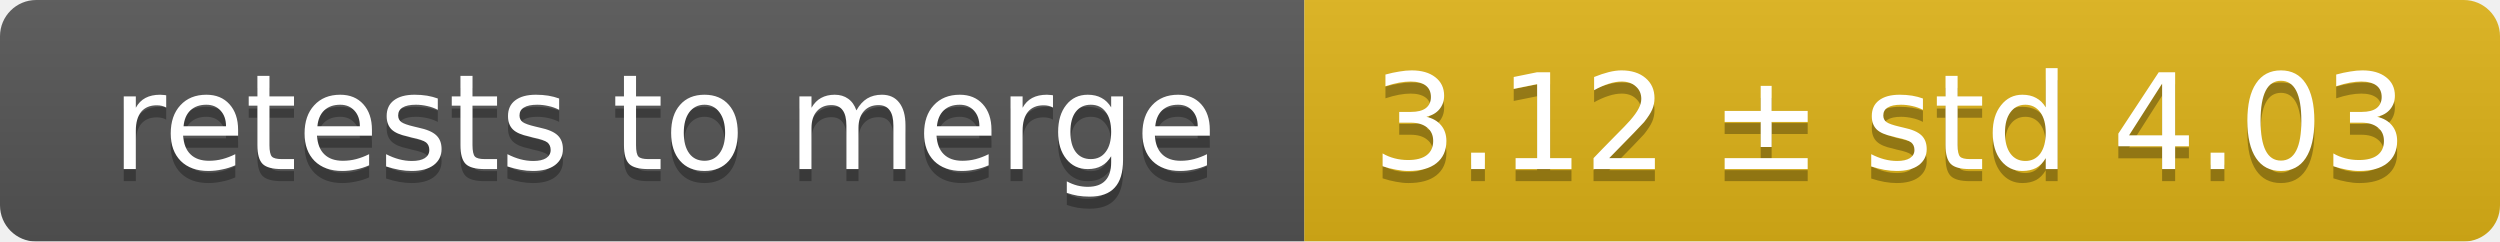
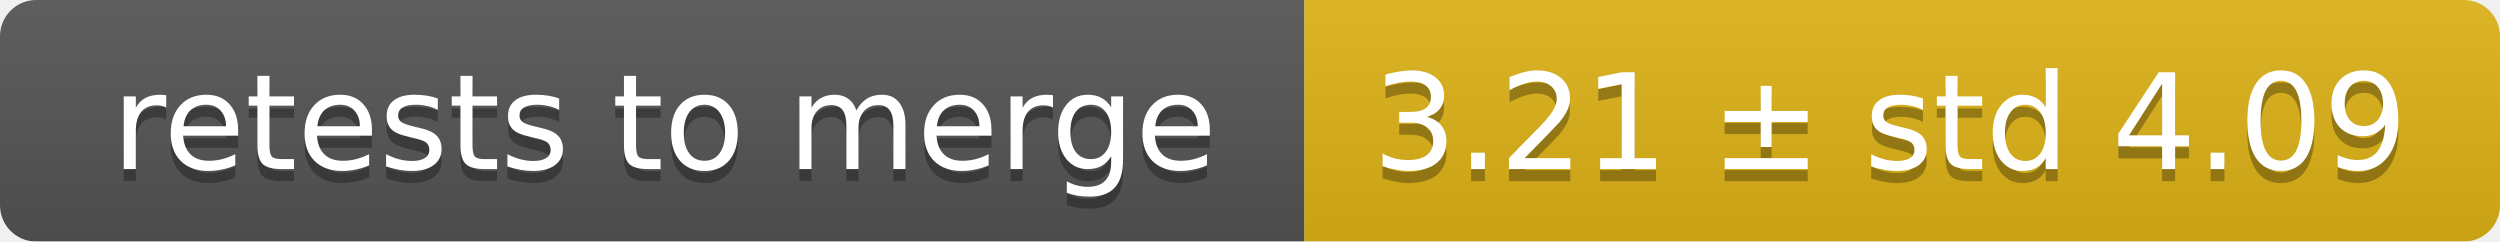
<svg xmlns="http://www.w3.org/2000/svg" width="207" height="20">
  <linearGradient id="smooth" x2="0" y2="100%">
    <stop offset="0" stop-color="#bbb" stop-opacity=".1" />
    <stop offset="1" stop-opacity=".1" />
  </linearGradient>
  <mask id="round">
    <rect width="207" height="20" rx="3" fill="#fff" />
  </mask>
  <g mask="url(#round)">
    <rect width="108" height="20" fill="#555" />
    <rect x="108" width="99" height="20" fill="#dfb317" />
    <rect width="207" height="20" fill="url(#smooth)" />
  </g>
  <g fill="#fff" text-anchor="middle" font-family="DejaVu Sans,Verdana,Geneva,sans-serif" font-size="11">
    <text x="55" y="15" fill="#010101" fill-opacity=".3">retests to merge</text>
    <text x="55" y="14">retests to merge</text>
-     <text x="156.5" y="15" fill="#010101" fill-opacity=".3">3.12 ± std 4.03</text>
-     <text x="156.5" y="14">3.12 ± std 4.03</text>
+     <text x="156.5" y="15" fill="#010101" fill-opacity=".3">3.21 ± std 4.09</text>
+     <text x="156.5" y="14">3.21 ± std 4.09</text>
  </g>
</svg>
